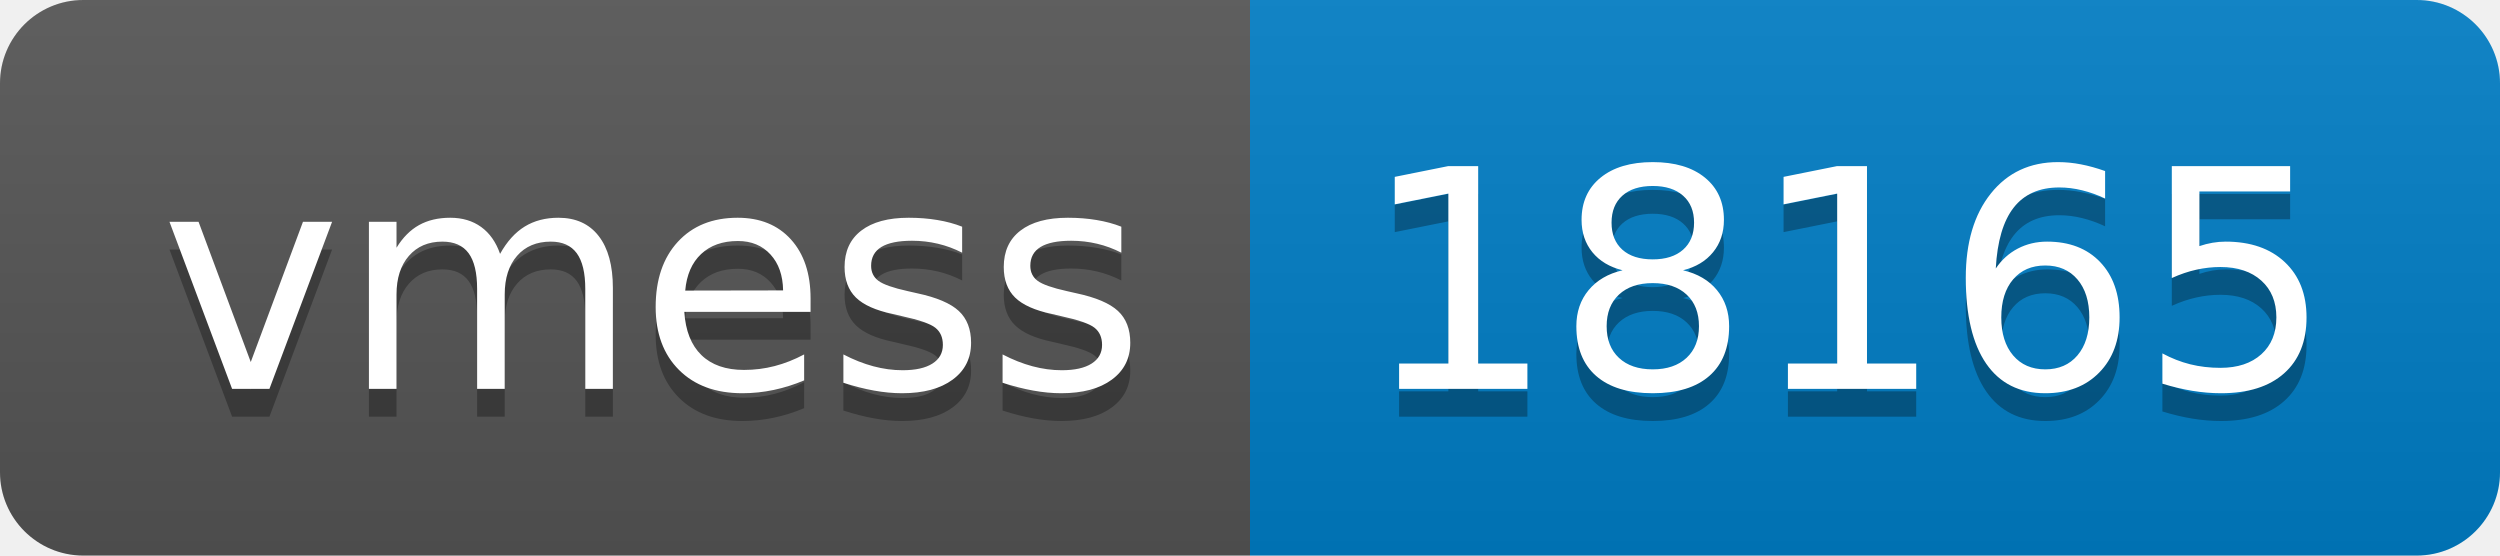
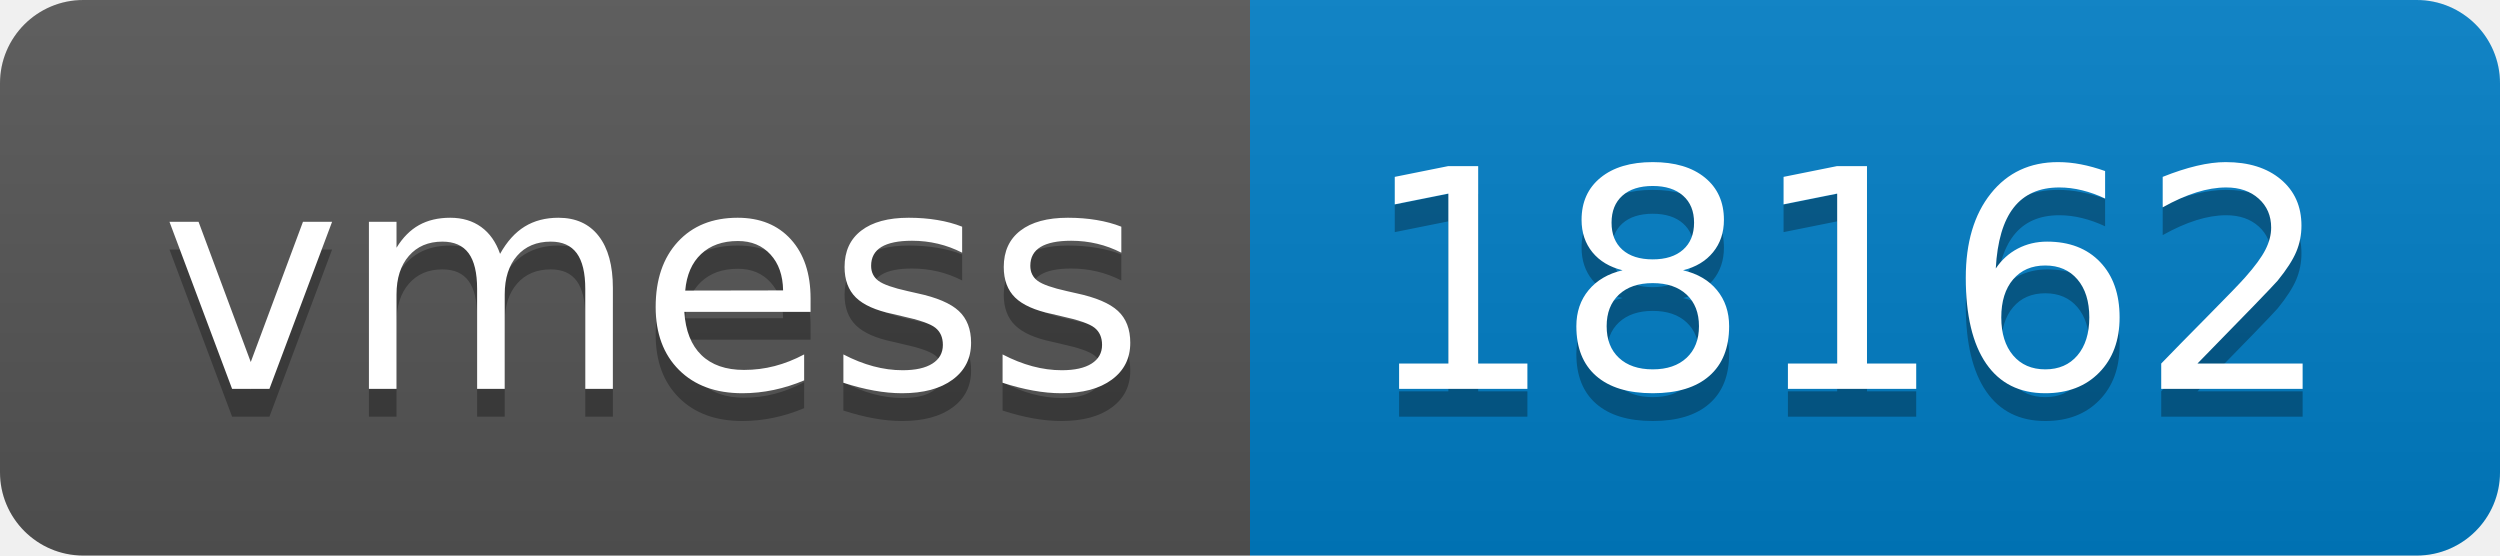
- <svg xmlns="http://www.w3.org/2000/svg" width="90" height="20" role="img" aria-label="vmess: 18165">
+ <svg xmlns="http://www.w3.org/2000/svg" width="90" height="20" role="img" aria-label="vmess: 18162">
  <linearGradient id="s" x2="0" y2="100%">
    <stop offset="0" stop-color="#bbb" stop-opacity=".1" />
    <stop offset="1" stop-opacity=".1" />
  </linearGradient>
  <clipPath id="r">
    <rect width="90" height="20" rx="3" fill="#fff" />
  </clipPath>
  <g clip-path="url(#r)">
    <rect width="45" height="20" fill="#555" />
    <rect x="45" width="45" height="20" fill="#007ec6" />
    <rect width="90" height="20" fill="url(#s)" />
  </g>
  <g fill="#fff" text-anchor="middle" font-family="Verdana,Geneva,DejaVu Sans,sans-serif" text-rendering="geometricPrecision" font-size="110">
    <text aria-hidden="true" x="235" y="150" fill="#010101" fill-opacity=".3" transform="scale(.1)" textLength="350">vmess</text>
    <text x="235" y="140" transform="scale(.1)" fill="#fff" textLength="350">vmess</text>
-     <text aria-hidden="true" x="665" y="150" fill="#010101" fill-opacity=".3" transform="scale(.1)" textLength="350">18165</text>
-     <text x="665" y="140" transform="scale(.1)" fill="#fff" textLength="350">18165</text>
+     <text aria-hidden="true" x="665" y="150" fill="#010101" fill-opacity=".3" transform="scale(.1)" textLength="350">18162</text>
+     <text x="665" y="140" transform="scale(.1)" fill="#fff" textLength="350">18162</text>
  </g>
</svg>
